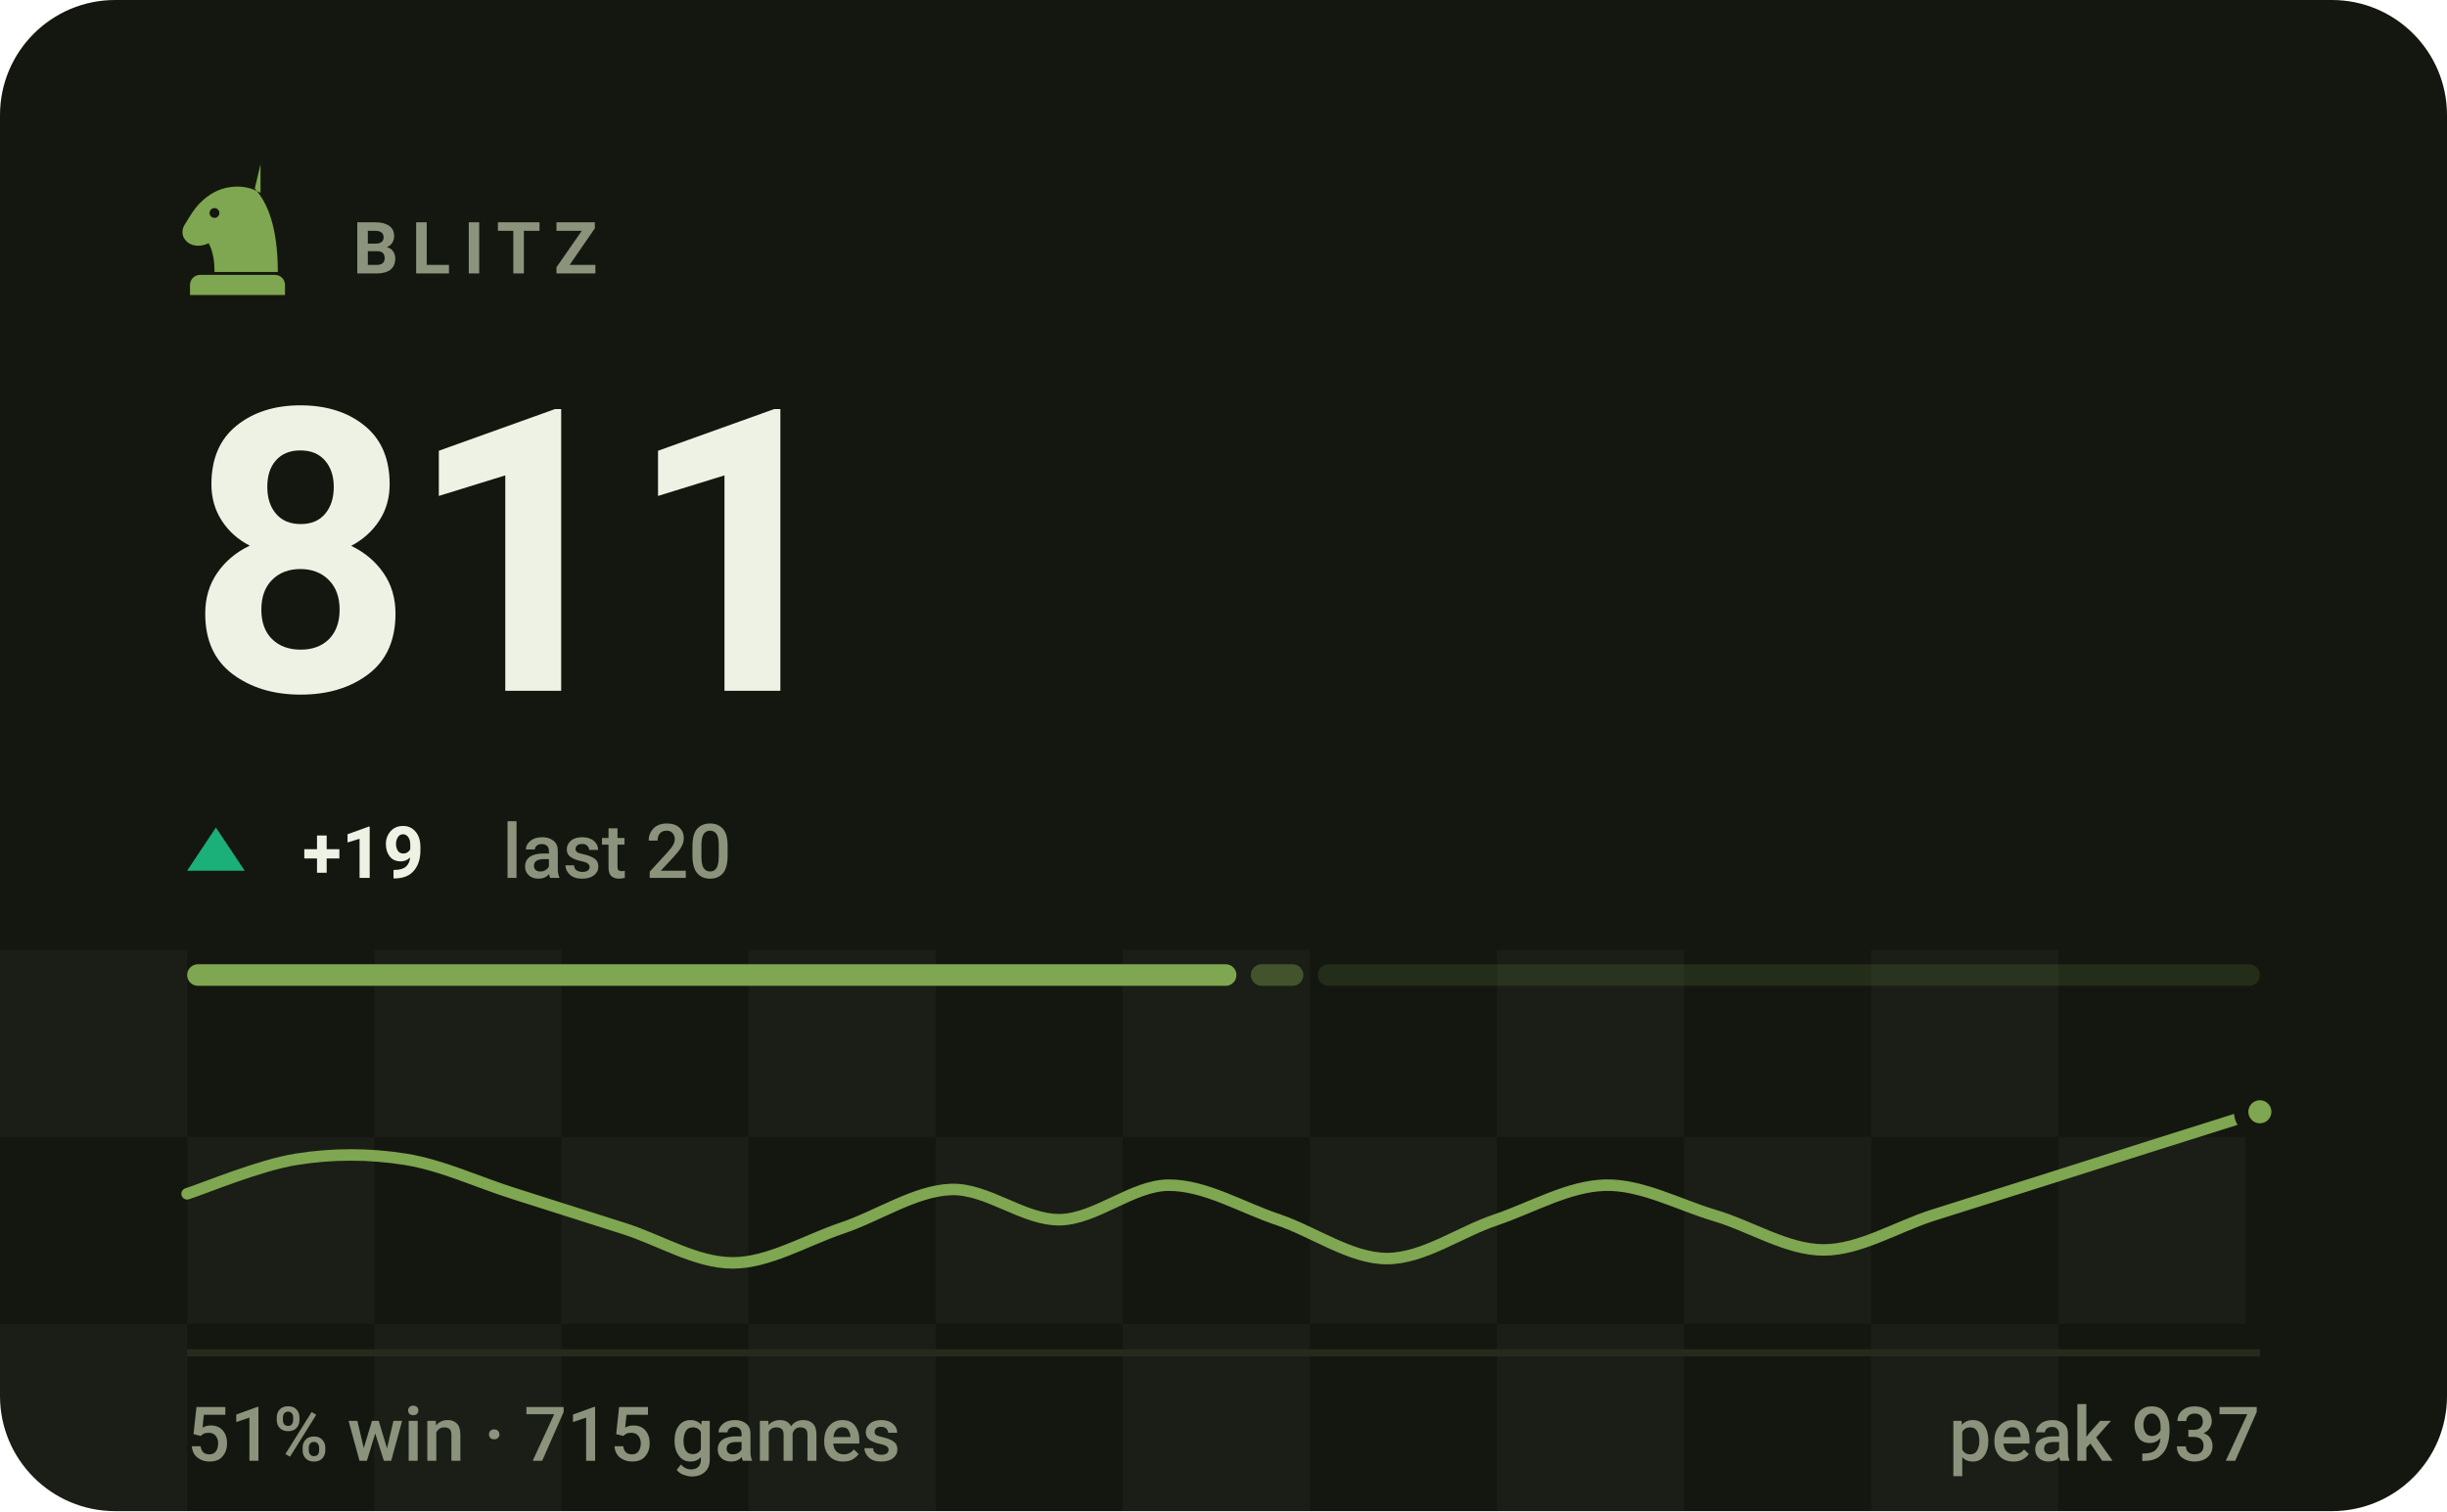
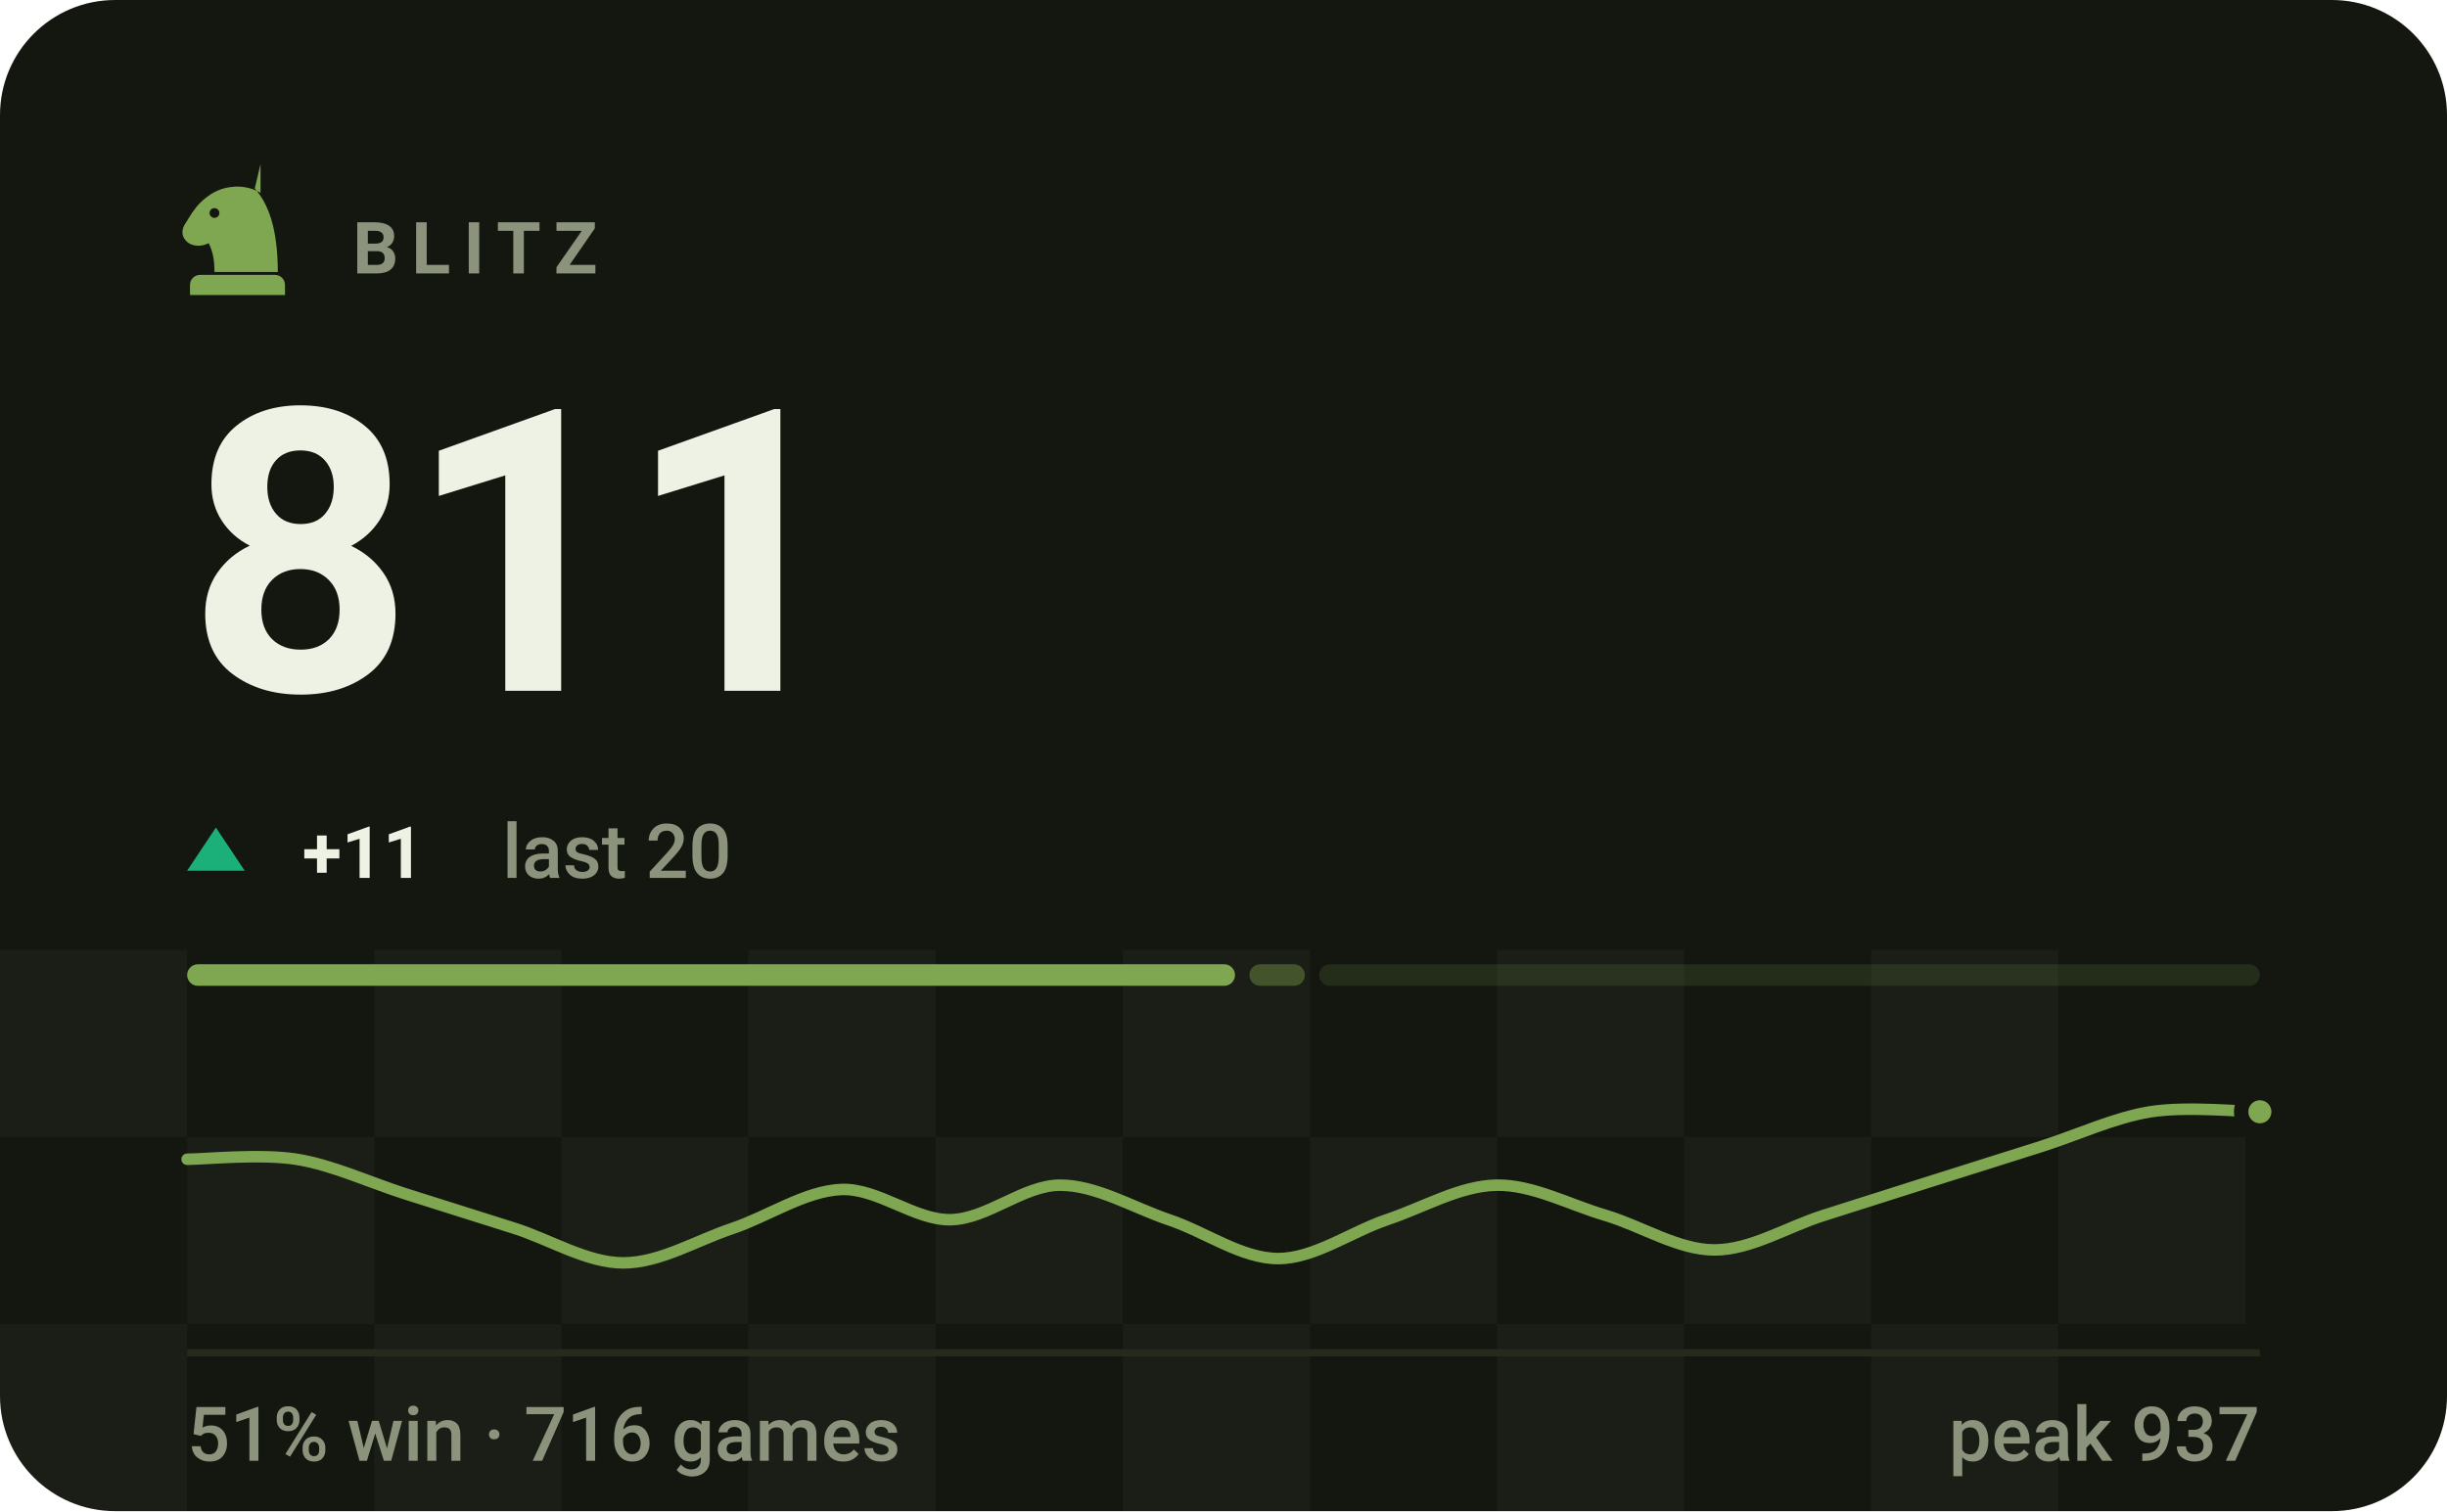
- <svg xmlns="http://www.w3.org/2000/svg" viewBox="0 0 340 210" width="340" height="210" role="img" aria-label="BLITZ rating 811, 51% win rate over 715 games">
+ <svg xmlns="http://www.w3.org/2000/svg" viewBox="0 0 340 210" width="340" height="210" role="img" aria-label="BLITZ rating 811, 51% win rate over 716 games">
  <style>svg{font-family:-apple-system,BlinkMacSystemFont,'Segoe UI',Roboto,'Helvetica Neue',Arial,sans-serif}text{fill:#eef2e4;white-space:pre}.bg{fill:#14170f}.acc{fill:#7fa650}.win{fill:#1baf7a}.draw{fill:#8b8f96}.loss{fill:#d03b3b}.lbl{font-size:10px;font-weight:600;letter-spacing:.18em;fill:#8b937c}.cap{font-size:10.5px;font-weight:500;fill:#8b937c}.num{font-family:-apple-system,BlinkMacSystemFont,'Segoe UI',Roboto,'Helvetica Neue',Arial,sans-serif;font-weight:700;letter-spacing:-.02em}.tick{font-size:9px;font-weight:500;fill:#8b937c;opacity:.75}.dl{font-size:10px;font-weight:600}.rule{stroke:#252a1c;stroke-width:1;fill:none}.grid{stroke:#252a1c;stroke-width:1;fill:none;opacity:.7}.ln{fill:none;stroke:#7fa650;stroke-width:2;stroke-linecap:round;stroke-linejoin:round}.ring{stroke:#14170f;stroke-width:2}.hollow{fill:none;stroke-width:1.5}.sq{fill:#eef2e4;opacity:.035}</style>
  <rect class="bg" width="340" height="210" rx="16" />
  <rect class="sq" x="0" y="132" width="26" height="26" />
  <rect class="sq" x="52" y="132" width="26" height="26" />
  <rect class="sq" x="104" y="132" width="26" height="26" />
  <rect class="sq" x="156" y="132" width="26" height="26" />
  <rect class="sq" x="208" y="132" width="26" height="26" />
  <rect class="sq" x="260" y="132" width="26" height="26" />
  <rect class="sq" x="26" y="158" width="26" height="26" />
  <rect class="sq" x="78" y="158" width="26" height="26" />
  <rect class="sq" x="130" y="158" width="26" height="26" />
  <rect class="sq" x="182" y="158" width="26" height="26" />
  <rect class="sq" x="234" y="158" width="26" height="26" />
  <rect class="sq" x="286" y="158" width="26" height="26" />
  <rect class="sq" x="0" y="184" width="26" height="26" />
  <rect class="sq" x="52" y="184" width="26" height="26" />
  <rect class="sq" x="104" y="184" width="26" height="26" />
  <rect class="sq" x="156" y="184" width="26" height="26" />
  <rect class="sq" x="208" y="184" width="26" height="26" />
  <rect class="sq" x="260" y="184" width="26" height="26" />
  <g class="acc" transform="translate(23.0,21.8) scale(0.2)">
    <path fill-rule="evenodd" d="M66 5l-4 17c9 10 16 27 16 58H34c0-8-1-14-4-20-6 3-13 2-16-2-3-3-3-8 0-12 3-5 6-10 10-14 6-6 13-10 21-11 7-1 14 0 21 4zM37.4 39a3.4 3.4 0 1 0-6.8 0 3.4 3.4 0 1 0 6.8 0zM24 82h52c3.9 0 7 3.1 7 7v7H17v-7c0-3.9 3.1-7 7-7z" />
  </g>
  <text class="lbl" x="49" y="38">BLITZ</text>
  <text class="num" x="26" y="96" style="font-size:55px">811</text>
  <path fill="#1baf7a" d="M30 115L34 121H26Z" />
-   <text class="dl" x="42" y="122" fill="#1baf7a">+19</text>
+   <text class="dl" x="42" y="122" fill="#1baf7a">+11</text>
  <text class="cap" x="69.8" y="122">last 20</text>
-   <rect x="26.0" y="134" width="145.8" height="3" rx="1.5" fill="#7fa650" opacity="1" />
-   <rect x="173.8" y="134" width="7.3" height="3" rx="1.5" fill="#7fa650" opacity="0.4" />
-   <rect x="183.1" y="134" width="130.9" height="3" rx="1.5" fill="#7fa650" opacity="0.15" />
-   <path class="ln" style="stroke-width:1.6" d="M26.0 165.9C28.5 165.1 36.1 161.9 41.2 161.1C46.2 160.3 51.3 160.3 56.3 161.1C61.4 161.9 66.4 164.3 71.5 165.9C76.5 167.5 81.6 169.1 86.6 170.7C91.7 172.3 96.7 175.5 101.8 175.5C106.8 175.5 111.9 172.4 116.9 170.7C122.0 169.0 127.1 165.5 132.1 165.3C137.2 165.1 142.2 169.6 147.3 169.5C152.3 169.4 157.4 164.7 162.4 164.7C167.5 164.7 172.5 167.8 177.6 169.5C182.6 171.2 187.7 174.9 192.7 174.9C197.8 174.9 202.8 171.2 207.9 169.5C212.9 167.8 218.0 164.8 223.1 164.7C228.1 164.6 233.2 167.4 238.2 168.9C243.3 170.4 248.3 173.7 253.4 173.7C258.4 173.7 263.5 170.5 268.5 168.9C273.6 167.3 278.6 165.7 283.7 164.1C288.7 162.5 293.8 160.9 298.8 159.3C303.9 157.7 311.5 155.3 314.0 154.5" />
+   <rect x="26.0" y="134" width="145.6" height="3" rx="1.5" fill="#7fa650" opacity="1" />
+   <rect x="173.6" y="134" width="7.7" height="3" rx="1.5" fill="#7fa650" opacity="0.4" />
+   <rect x="183.3" y="134" width="130.7" height="3" rx="1.5" fill="#7fa650" opacity="0.15" />
+   <path class="ln" style="stroke-width:1.6" d="M26.0 161.1C28.5 161.1 36.1 160.3 41.2 161.1C46.2 161.9 51.3 164.3 56.3 165.9C61.4 167.5 66.4 169.1 71.5 170.7C76.5 172.3 81.6 175.5 86.6 175.5C91.7 175.5 96.7 172.4 101.8 170.7C106.8 169.0 111.9 165.5 116.9 165.3C122.0 165.1 127.1 169.6 132.1 169.5C137.2 169.4 142.2 164.7 147.3 164.7C152.3 164.7 157.4 167.8 162.4 169.5C167.5 171.2 172.5 174.9 177.6 174.9C182.6 174.9 187.7 171.2 192.7 169.5C197.8 167.8 202.8 164.8 207.9 164.7C212.9 164.6 218.0 167.4 223.1 168.9C228.1 170.4 233.2 173.7 238.2 173.7C243.3 173.7 248.3 170.5 253.4 168.9C258.4 167.3 263.5 165.7 268.5 164.1C273.6 162.5 278.6 160.9 283.7 159.3C288.7 157.7 293.8 155.3 298.8 154.5C303.9 153.7 311.5 154.5 314.0 154.5" />
  <circle class="acc ring" cx="314.0" cy="154.5" r="2.6" />
  <line class="rule" x1="26" y1="188" x2="314" y2="188" />
-   <text class="cap" x="26" y="203">51% win · 715 games</text>
+   <text class="cap" x="26" y="203">51% win · 716 games</text>
  <text class="cap" x="314" y="203" text-anchor="end">peak 937</text>
</svg>
